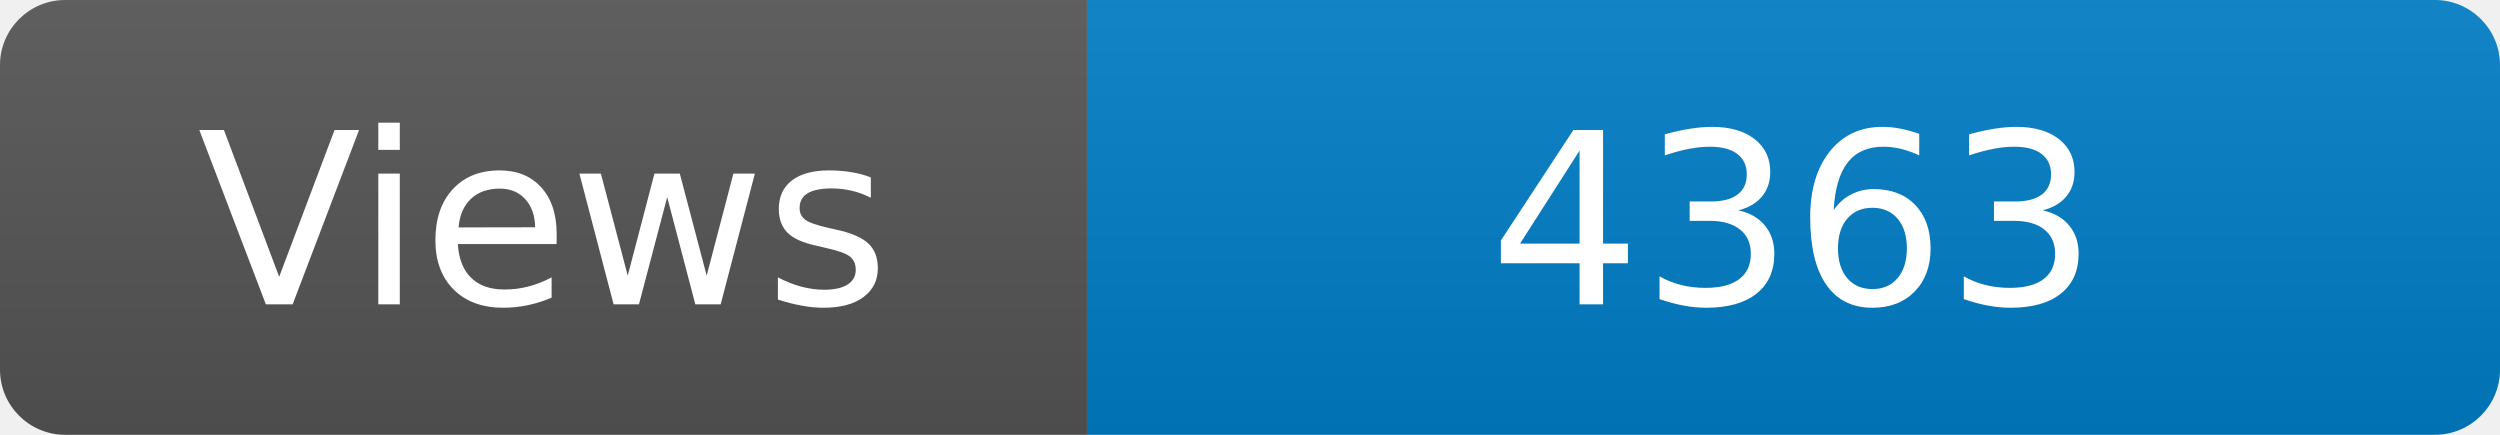
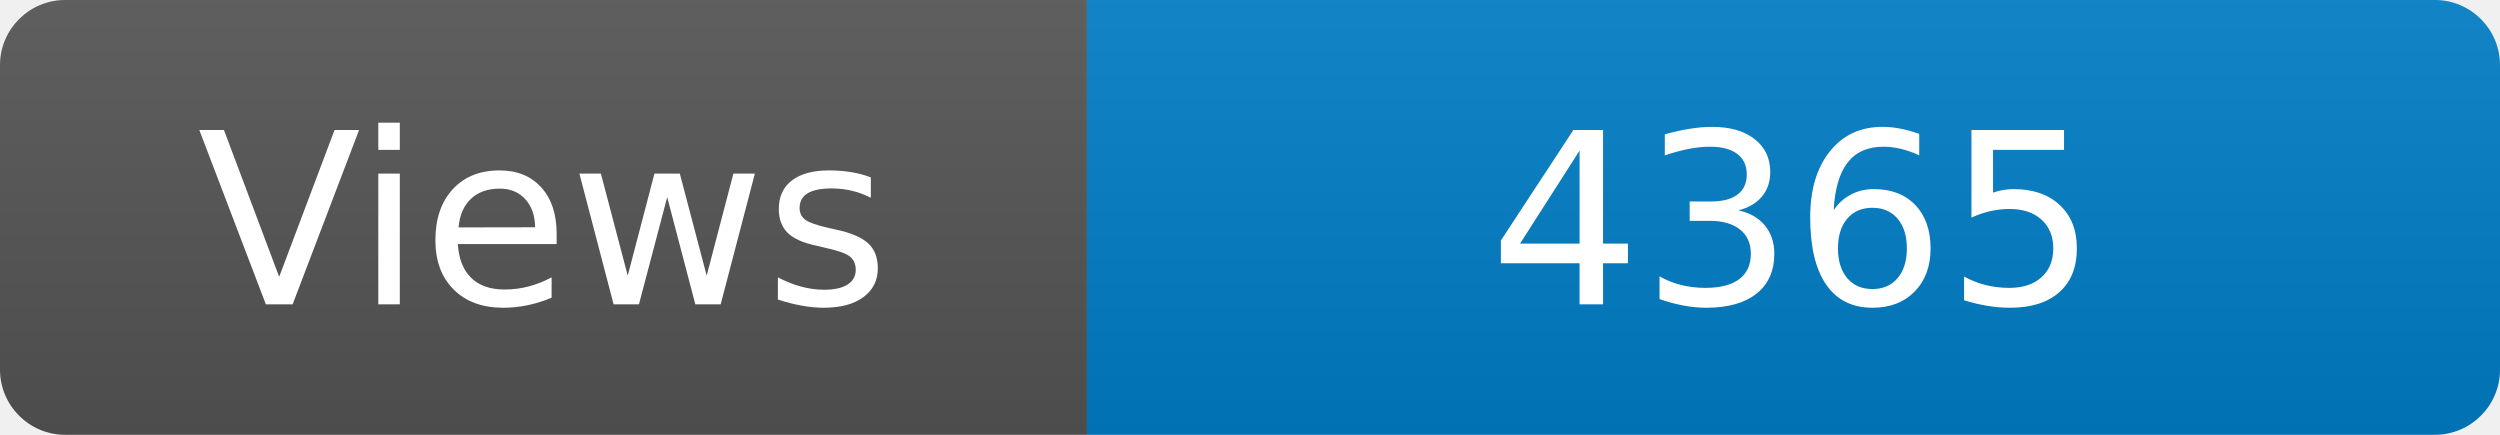
<svg xmlns="http://www.w3.org/2000/svg" width="115" height="20" role="img" aria-label="Maintained?: yes">
  <linearGradient id="s" x2="0" y2="100%">
    <stop offset="0" stop-color="#bbb" stop-opacity=".1" />
    <stop offset="1" stop-opacity=".1" />
  </linearGradient>
  <clipPath id="r">
    <rect width="115" height="20" rx="3" fill="#fff" />
  </clipPath>
  <g clip-path="url(#r)">
    <rect width="50" height="20" fill="#555" />
    <rect x="50" width="160" height="20" fill="#007ec6" />
    <rect width="115" height="20" fill="url(#s)" />
  </g>
  <g fill="#fff" text-anchor="middle" font-family="Verdana,Geneva,DejaVu Sans,sans-serif" font-size="110">
    <text x="250" y="140" transform="scale(.1)" fill="#fff">Views</text>
-     <text x="825" y="140" transform="scale(.1)" fill="#fff">4363</text>
+     <text x="825" y="140" transform="scale(.1)" fill="#fff">4365</text>
  </g>
</svg>
